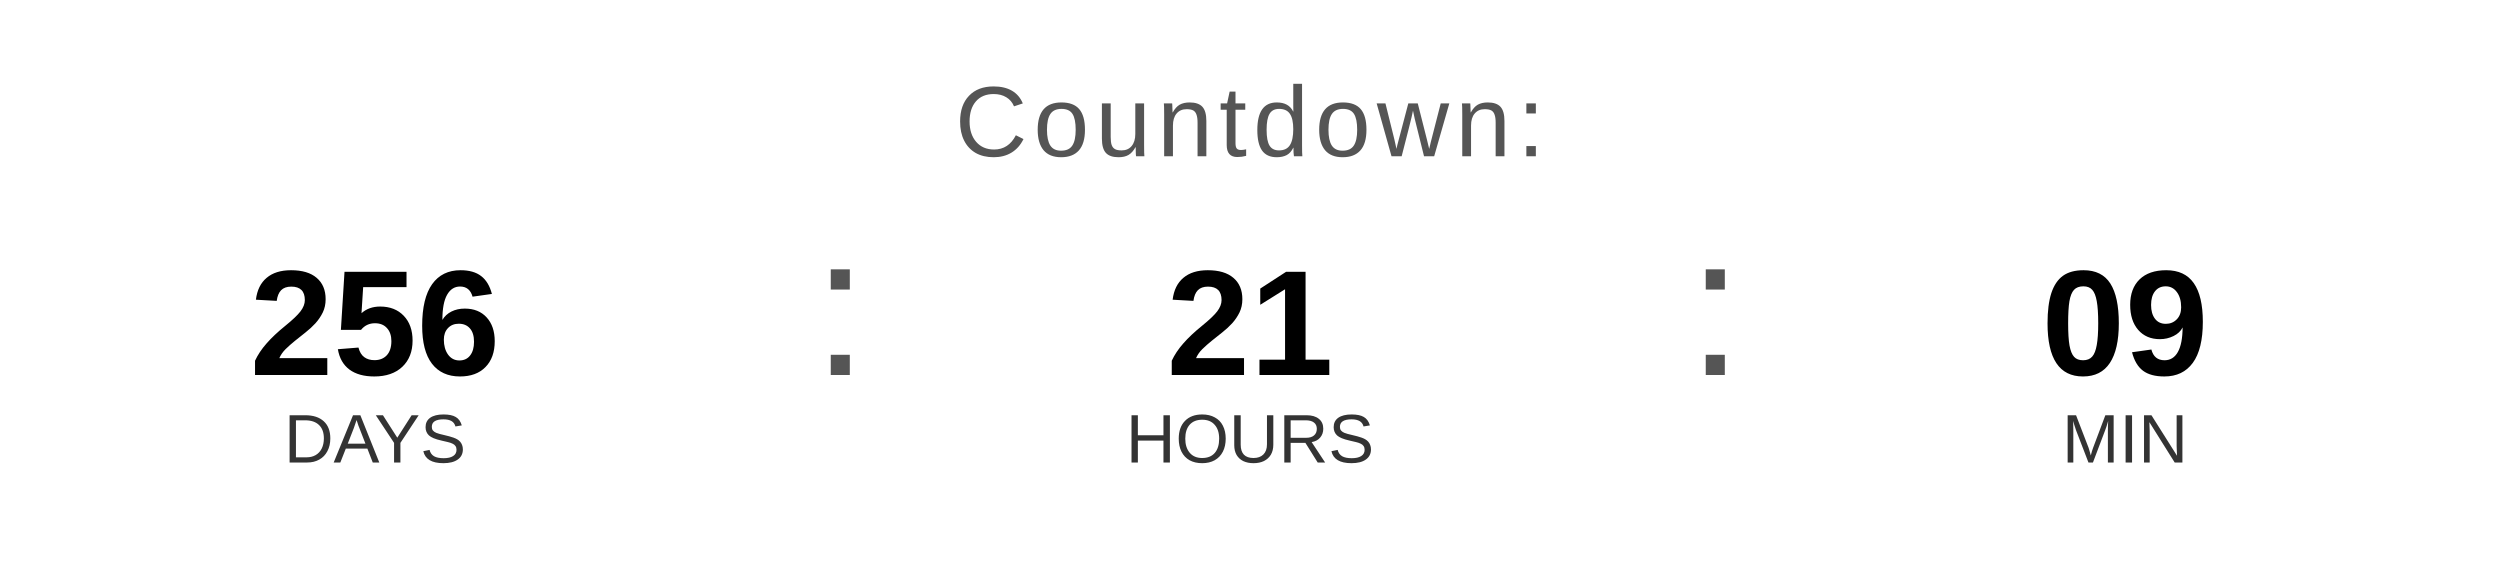
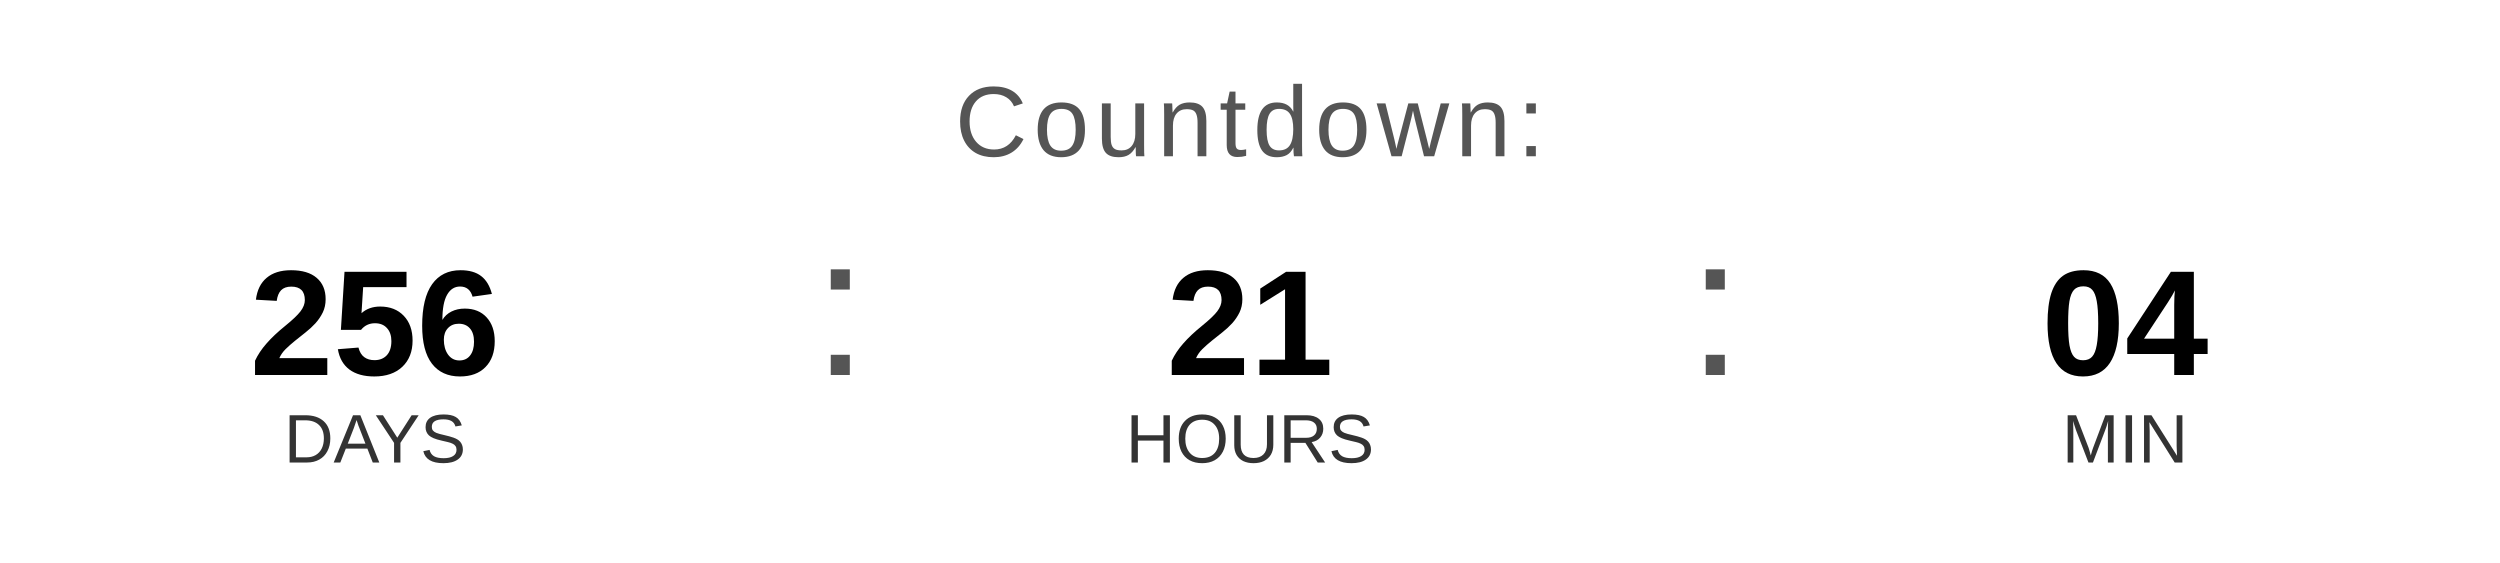
<svg xmlns="http://www.w3.org/2000/svg" width="400" height="90" viewBox="0 0 400 90">
  <text x="200" y="25" font-family="Arial, Helvetica, sans-serif" font-size="16" fill="#555555" text-anchor="middle" letter-spacing="1">
    Countdown:
  </text>
  <text x="60" y="60" font-family="Arial, Helvetica, sans-serif" font-size="24" font-weight="bold" fill="#000000" text-anchor="middle">256</text>
  <text x="60" y="74" font-family="Arial, Helvetica, sans-serif" font-size="11" fill="#333333" text-anchor="middle">DAYS</text>
  <text x="130" y="60" font-family="Arial, sans-serif" font-size="32" fill="#555555">:</text>
  <text x="200" y="60" font-family="Arial, Helvetica, sans-serif" font-size="24" font-weight="bold" fill="#000000" text-anchor="middle">21</text>
  <text x="200" y="74" font-family="Arial, Helvetica, sans-serif" font-size="11" fill="#333333" text-anchor="middle">HOURS</text>
  <text x="270" y="60" font-family="Arial, sans-serif" font-size="32" fill="#555555">:</text>
-   <text x="340" y="60" font-family="Arial, Helvetica, sans-serif" font-size="24" font-weight="bold" fill="#000000" text-anchor="middle">09</text>
+   <text x="340" y="60" font-family="Arial, Helvetica, sans-serif" font-size="24" font-weight="bold" fill="#000000" text-anchor="middle">04</text>
  <text x="340" y="74" font-family="Arial, Helvetica, sans-serif" font-size="11" fill="#333333" text-anchor="middle">MIN</text>
</svg>
